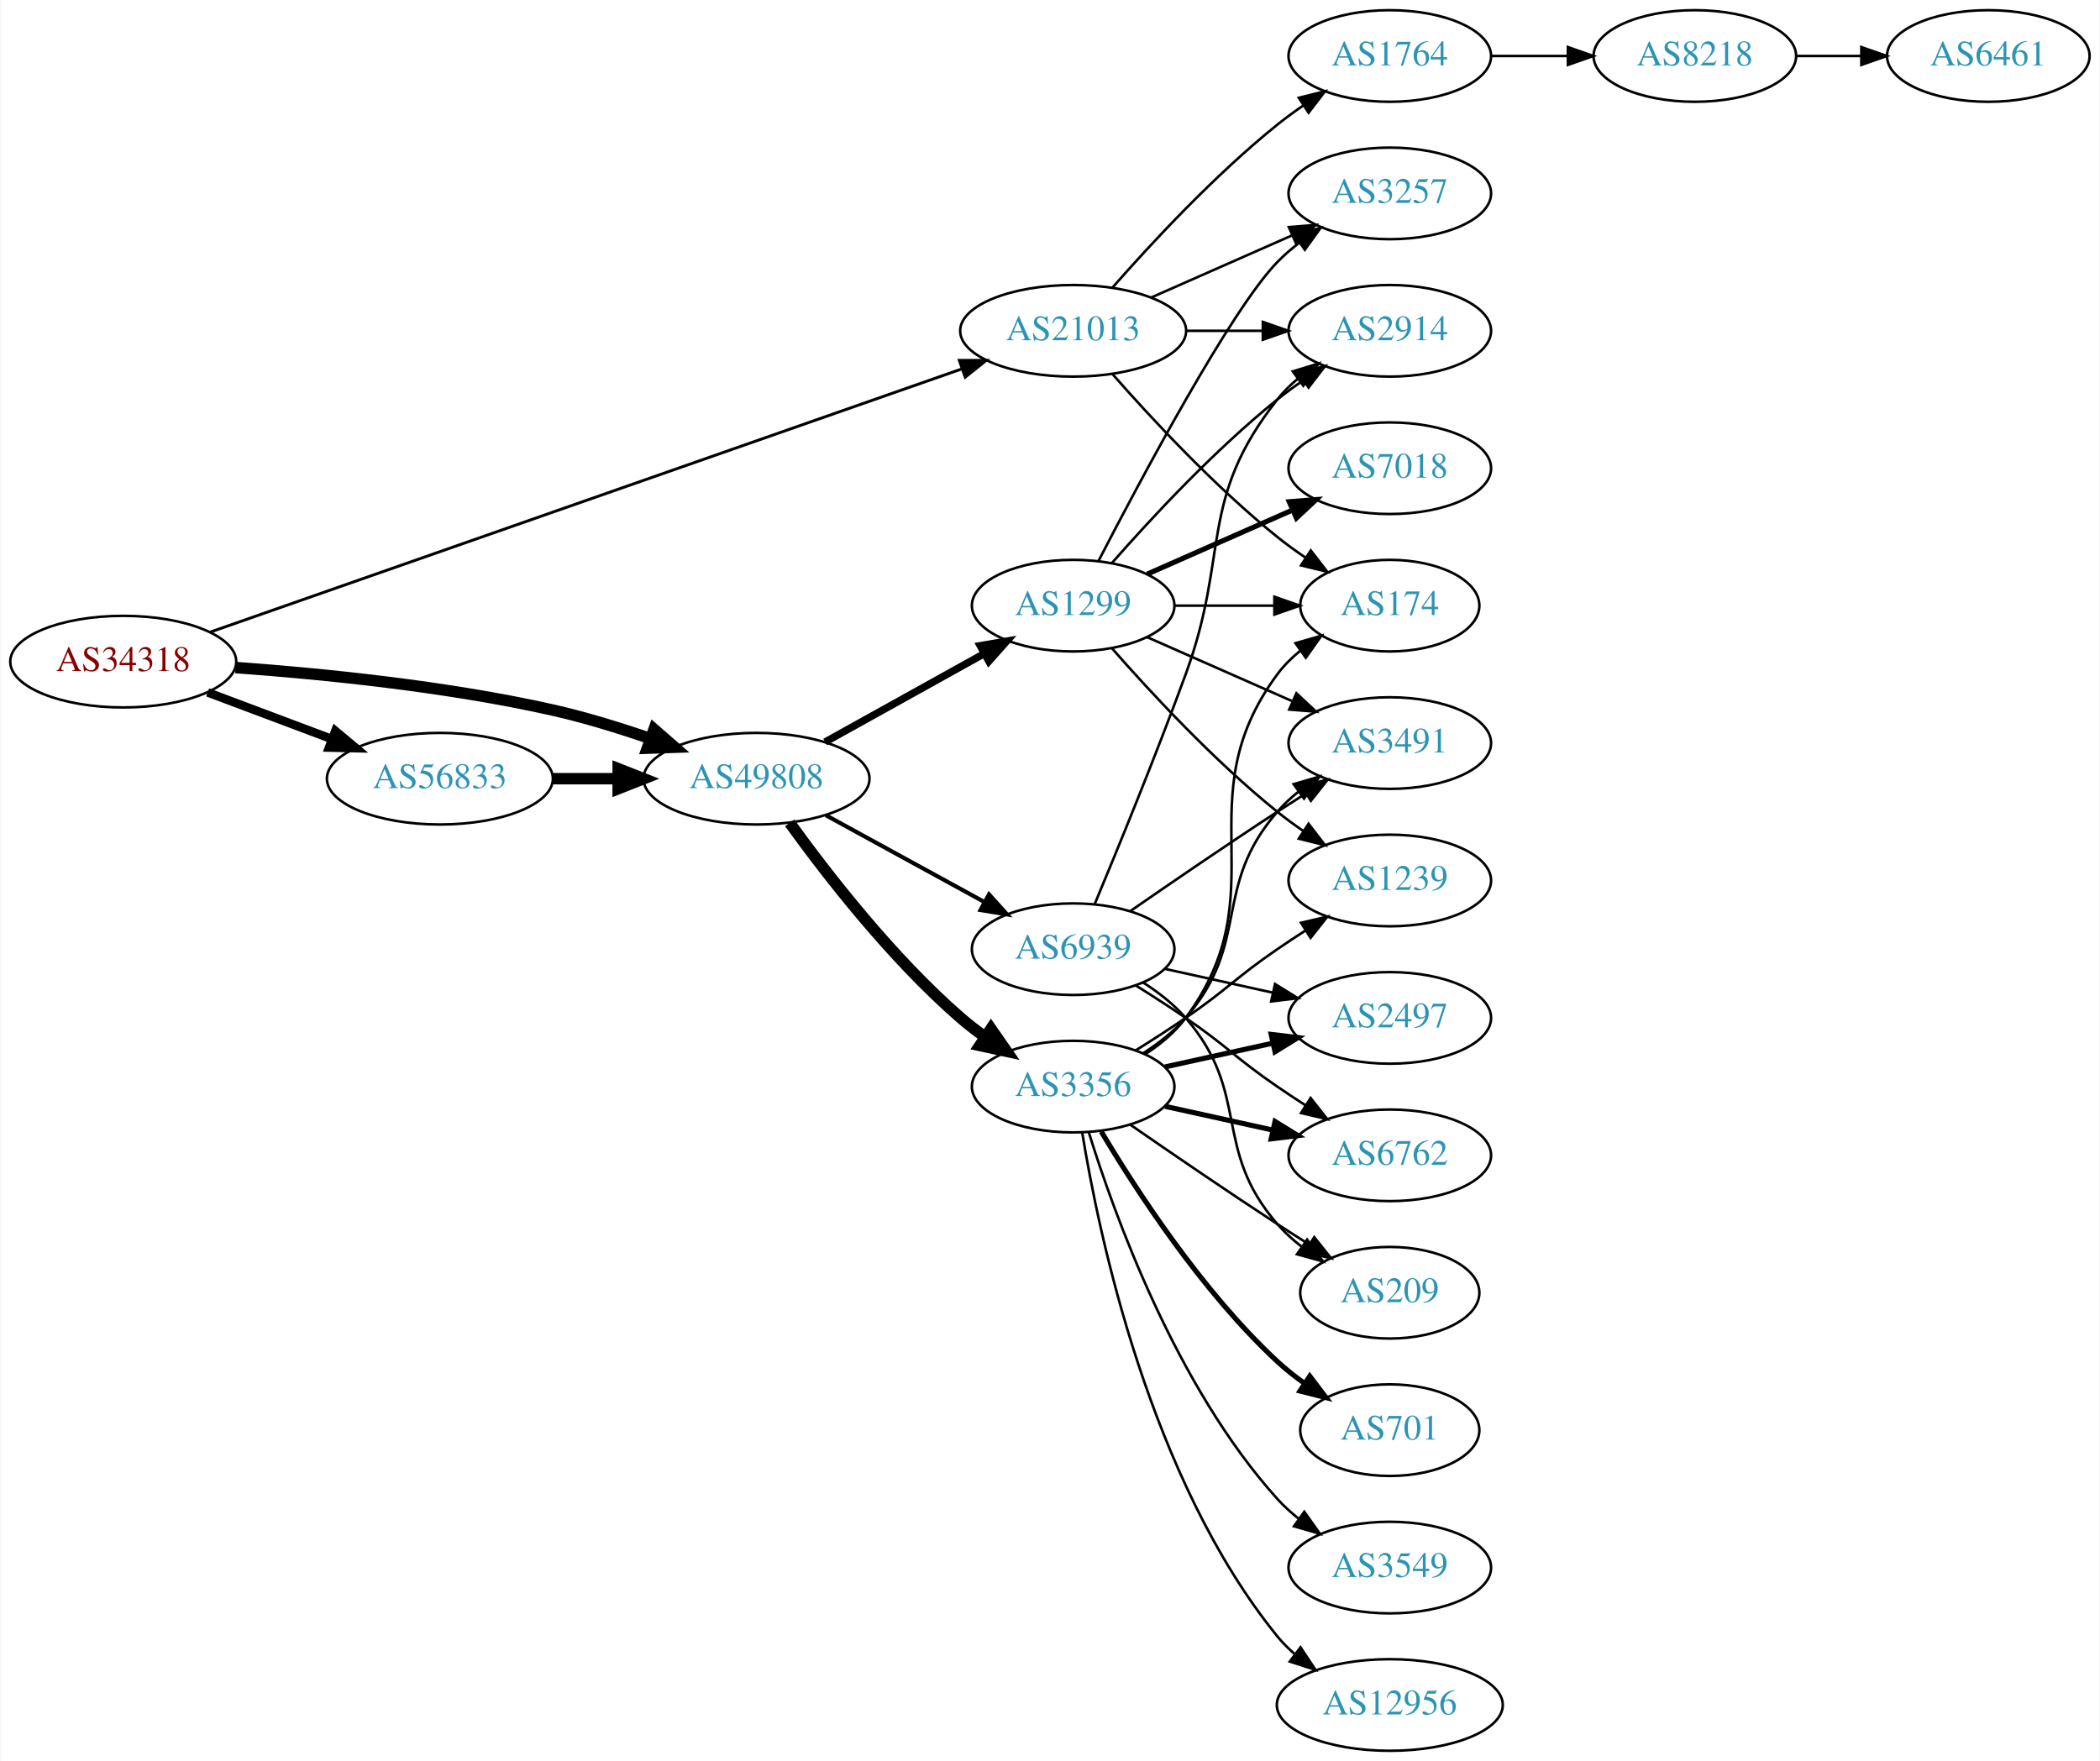
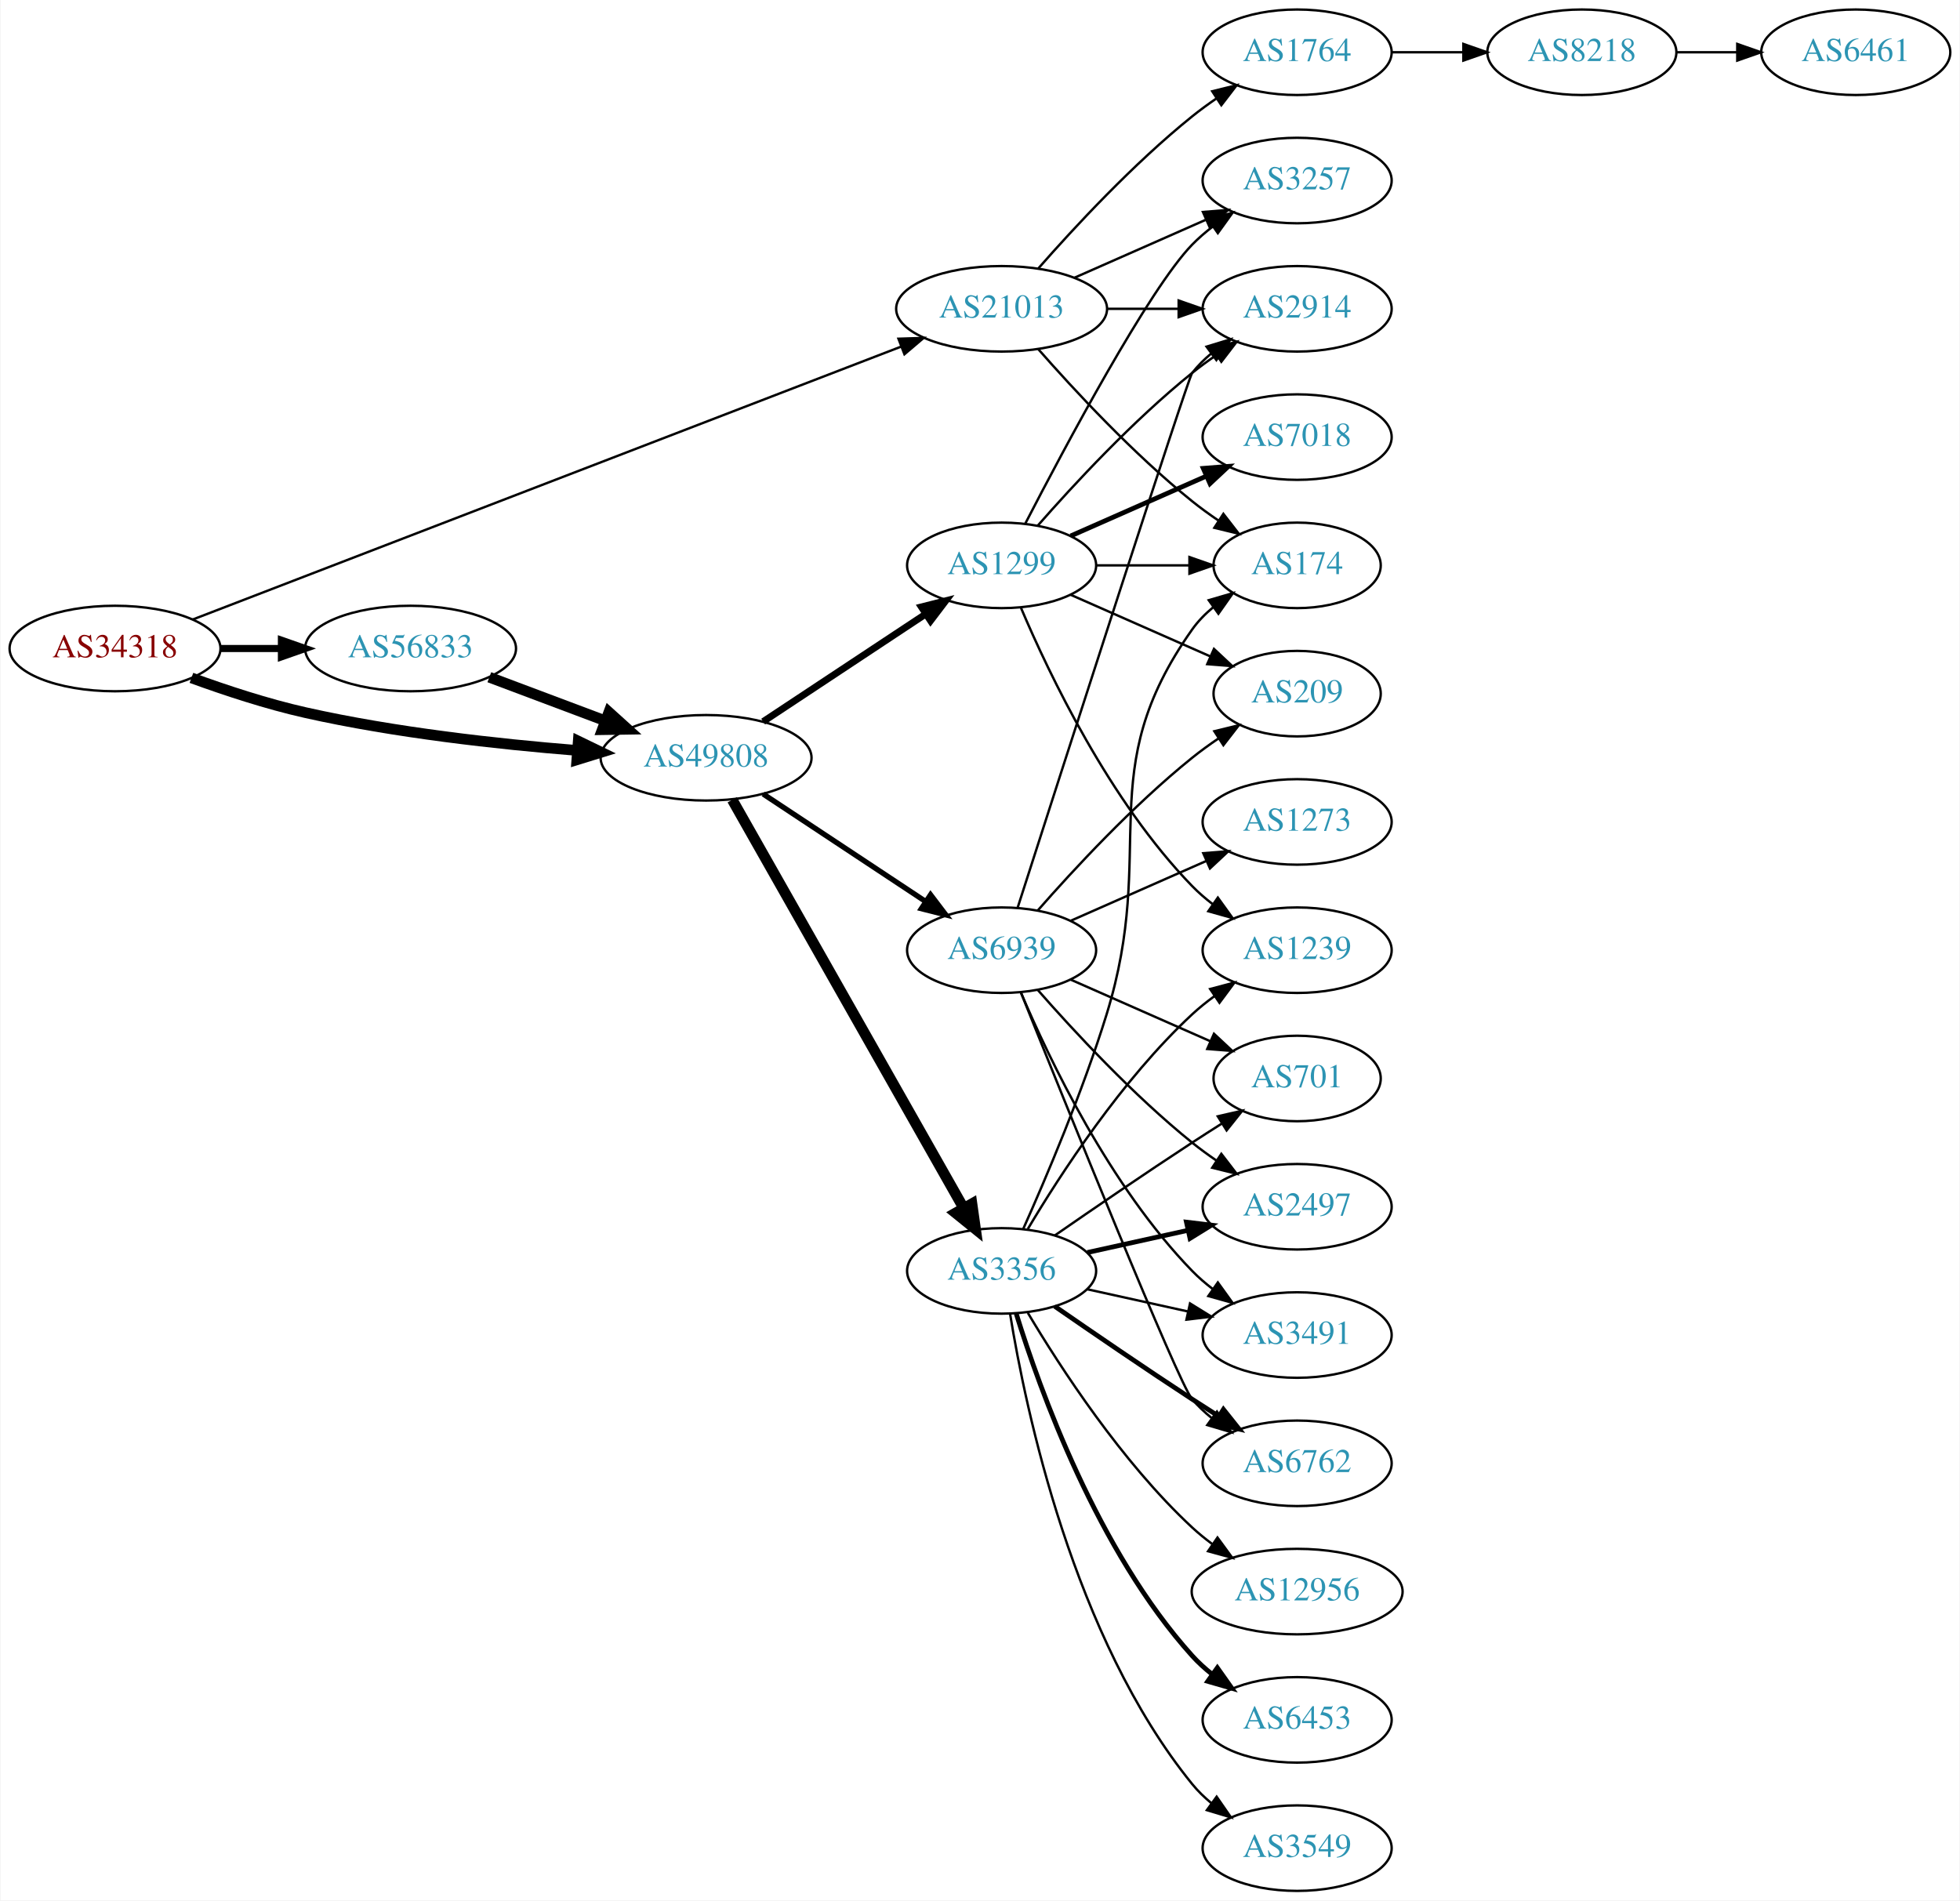
- <svg xmlns="http://www.w3.org/2000/svg" xmlns:xlink="http://www.w3.org/1999/xlink" width="825pt" height="692pt" viewBox="0.00 0.00 824.55 692.00">
-   <g id="graph0" class="graph" transform="scale(1 1) rotate(0) translate(4 688)">
-     <polygon fill="white" stroke="none" points="-4,4 -4,-688 820.547,-688 820.547,4 -4,4" />
+ <svg xmlns="http://www.w3.org/2000/svg" xmlns:xlink="http://www.w3.org/1999/xlink" width="825pt" height="800pt" viewBox="0.00 0.00 824.55 800.00">
+   <g id="graph0" class="graph" transform="scale(1 1) rotate(0) translate(4 796)">
+     <polygon fill="white" stroke="none" points="-4,4 -4,-796 820.547,-796 820.547,4 -4,4" />
    <g id="node1" class="node">
      <g id="a_node1">
        <a xlink:href="/asn/34318" xlink:title="AS34318 ~ Flashnet GmbH [AT]">
-           <ellipse fill="#ffffff" stroke="black" cx="44.196" cy="-428" rx="44.393" ry="18" />
-           <text text-anchor="middle" x="44.196" y="-424.3" font-family="Times,serif" font-size="14.00" fill="#880000">AS34318</text>
+           <ellipse fill="#ffffff" stroke="black" cx="44.196" cy="-523" rx="44.393" ry="18" />
+           <text text-anchor="middle" x="44.196" y="-519.3" font-family="Times,serif" font-size="14.00" fill="#880000">AS34318</text>
        </a>
      </g>
    </g>
    <g id="node2" class="node">
      <g id="a_node2">
        <a xlink:href="/asn/21013" xlink:title="AS21013 ~ Wels, AT [AT]">
-           <ellipse fill="#ffffff" stroke="black" cx="417.373" cy="-558" rx="44.393" ry="18" />
-           <text text-anchor="middle" x="417.373" y="-554.3" font-family="Times,serif" font-size="14.00" fill="#2c94b3">AS21013</text>
+           <ellipse fill="#ffffff" stroke="black" cx="417.373" cy="-666" rx="44.393" ry="18" />
+           <text text-anchor="middle" x="417.373" y="-662.3" font-family="Times,serif" font-size="14.00" fill="#2c94b3">AS21013</text>
        </a>
      </g>
    </g>
    <g id="edge1" class="edge">
-       <path fill="none" stroke="black" stroke-width="1.125" d="M78.135,-439.537C145.461,-463.117 298.78,-516.815 373.646,-543.036" />
-       <polygon fill="black" stroke="black" stroke-width="1.125" points="372.646,-546.394 383.241,-546.396 374.96,-539.787 372.646,-546.394" />
+       <path fill="none" stroke="black" d="M76.842,-535.192C143.871,-561.016 300.125,-621.214 374.97,-650.049" />
+       <polygon fill="black" stroke="black" points="373.953,-653.408 384.543,-653.737 376.47,-646.876 373.953,-653.408" />
    </g>
    <g id="node3" class="node">
      <g id="a_node3">
        <a xlink:href="/asn/56833" xlink:title="AS56833 ~ mieX.at [AT]">
-           <ellipse fill="#ffffff" stroke="black" cx="168.588" cy="-382" rx="44.393" ry="18" />
-           <text text-anchor="middle" x="168.588" y="-378.3" font-family="Times,serif" font-size="14.00" fill="#2c94b3">AS56833</text>
+           <ellipse fill="#ffffff" stroke="black" cx="168.588" cy="-523" rx="44.393" ry="18" />
+           <text text-anchor="middle" x="168.588" y="-519.3" font-family="Times,serif" font-size="14.00" fill="#2c94b3">AS56833</text>
        </a>
      </g>
    </g>
    <g id="edge2" class="edge">
-       <path fill="none" stroke="black" stroke-width="3.375" d="M77.353,-415.914C92.251,-410.315 110.138,-403.592 126.043,-397.614" />
-       <polygon fill="black" stroke="black" stroke-width="3.375" points="127.517,-400.8 135.646,-394.005 125.054,-394.247 127.517,-400.8" />
+       <path fill="none" stroke="black" stroke-width="3" d="M88.692,-523C96.898,-523 105.569,-523 114.041,-523" />
+       <polygon fill="black" stroke="black" stroke-width="3" points="114.233,-526.5 124.233,-523 114.233,-519.5 114.233,-526.5" />
    </g>
    <g id="node4" class="node">
      <g id="a_node4">
        <a xlink:href="/asn/49808" xlink:title="AS49808 ~ POWERSPEED-AS [AT]">
-           <ellipse fill="#ffffff" stroke="black" cx="292.98" cy="-382" rx="44.393" ry="18" />
-           <text text-anchor="middle" x="292.98" y="-378.3" font-family="Times,serif" font-size="14.00" fill="#2c94b3">AS49808</text>
+           <ellipse fill="#ffffff" stroke="black" cx="292.98" cy="-477" rx="44.393" ry="18" />
+           <text text-anchor="middle" x="292.98" y="-473.3" font-family="Times,serif" font-size="14.00" fill="#2c94b3">AS49808</text>
        </a>
      </g>
    </g>
    <g id="edge3" class="edge">
-       <path fill="none" stroke="black" stroke-width="4.5" d="M88.326,-425.675C122.427,-423.224 171.07,-418.36 212.784,-409 225.534,-406.139 239.102,-401.955 251.339,-397.731" />
-       <polygon fill="black" stroke="black" stroke-width="4.5" points="252.722,-401.418 260.826,-394.359 250.085,-393.998 252.722,-401.418" />
+       <path fill="none" stroke="black" stroke-width="4.5" d="M76.35,-510.641C90.762,-505.376 108.234,-499.626 124.392,-496 162.032,-487.554 205.315,-482.769 238.464,-480.114" />
+       <polygon fill="black" stroke="black" stroke-width="4.5" points="239.177,-484.009 248.85,-479.325 238.581,-476.156 239.177,-484.009" />
    </g>
    <g id="node5" class="node">
      <g id="a_node5">
-         <a xlink:href="/asn/2914" xlink:title="AS2914 ~ NTT America, Inc. [US]">
-           <ellipse fill="#ffffff" stroke="black" cx="541.765" cy="-558" rx="39.794" ry="18" />
-           <text text-anchor="middle" x="541.765" y="-554.3" font-family="Times,serif" font-size="14.00" fill="#2c94b3">AS2914</text>
+         <a xlink:href="/asn/174" xlink:title="AS174 ~ Cogent Communications [US]">
+           <ellipse fill="#ffffff" stroke="black" cx="541.765" cy="-558" rx="35.194" ry="18" />
+           <text text-anchor="middle" x="541.765" y="-554.3" font-family="Times,serif" font-size="14.00" fill="#2c94b3">AS174</text>
        </a>
      </g>
    </g>
    <g id="edge4" class="edge">
-       <path fill="none" stroke="black" d="M461.868,-558C471.557,-558 481.894,-558 491.787,-558" />
-       <polygon fill="black" stroke="black" points="491.889,-561.5 501.889,-558 491.889,-554.5 491.889,-561.5" />
+       <path fill="none" stroke="black" d="M432.805,-649.017C447.937,-631.771 472.901,-604.852 497.569,-585 501.074,-582.179 504.892,-579.413 508.76,-576.792" />
+       <polygon fill="black" stroke="black" points="510.717,-579.694 517.205,-571.318 506.91,-573.82 510.717,-579.694" />
    </g>
    <g id="node6" class="node">
      <g id="a_node6">
-         <a xlink:href="/asn/1764" xlink:title="AS1764 ~ NEXTLAYER-AS [AT]">
-           <ellipse fill="#ffffff" stroke="black" cx="541.765" cy="-666" rx="39.794" ry="18" />
-           <text text-anchor="middle" x="541.765" y="-662.3" font-family="Times,serif" font-size="14.00" fill="#2c94b3">AS1764</text>
+         <a xlink:href="/asn/3257" xlink:title="AS3257 ~ GTT [DE]">
+           <ellipse fill="#ffffff" stroke="black" cx="541.765" cy="-720" rx="39.794" ry="18" />
+           <text text-anchor="middle" x="541.765" y="-716.3" font-family="Times,serif" font-size="14.00" fill="#2c94b3">AS3257</text>
        </a>
      </g>
    </g>
    <g id="edge5" class="edge">
-       <path fill="none" stroke="black" d="M432.805,-574.983C447.937,-592.229 472.901,-619.148 497.569,-639 500.824,-641.62 504.349,-644.192 507.934,-646.646" />
-       <polygon fill="black" stroke="black" points="506.021,-649.577 516.306,-652.121 509.852,-643.719 506.021,-649.577" />
+       <path fill="none" stroke="black" d="M448,-679.072C464.595,-686.393 485.454,-695.597 503.188,-703.421" />
+       <polygon fill="black" stroke="black" points="502.109,-706.77 512.671,-707.605 504.935,-700.366 502.109,-706.77" />
    </g>
    <g id="node7" class="node">
      <g id="a_node7">
-         <a xlink:href="/asn/174" xlink:title="AS174 ~ Cogent Communications [US]">
-           <ellipse fill="#ffffff" stroke="black" cx="541.765" cy="-450" rx="35.194" ry="18" />
-           <text text-anchor="middle" x="541.765" y="-446.3" font-family="Times,serif" font-size="14.00" fill="#2c94b3">AS174</text>
+         <a xlink:href="/asn/1764" xlink:title="AS1764 ~ NEXTLAYER-AS [AT]">
+           <ellipse fill="#ffffff" stroke="black" cx="541.765" cy="-774" rx="39.794" ry="18" />
+           <text text-anchor="middle" x="541.765" y="-770.3" font-family="Times,serif" font-size="14.00" fill="#2c94b3">AS1764</text>
        </a>
      </g>
    </g>
    <g id="edge6" class="edge">
-       <path fill="none" stroke="black" d="M432.805,-541.017C447.937,-523.771 472.901,-496.852 497.569,-477 501.074,-474.179 504.892,-471.413 508.76,-468.792" />
-       <polygon fill="black" stroke="black" points="510.717,-471.694 517.205,-463.318 506.91,-465.82 510.717,-471.694" />
+       <path fill="none" stroke="black" d="M432.805,-682.983C447.937,-700.229 472.901,-727.148 497.569,-747 500.824,-749.62 504.349,-752.192 507.934,-754.646" />
+       <polygon fill="black" stroke="black" points="506.021,-757.577 516.306,-760.121 509.852,-751.719 506.021,-757.577" />
    </g>
    <g id="node8" class="node">
      <g id="a_node8">
-         <a xlink:href="/asn/3257" xlink:title="AS3257 ~ GTT [DE]">
-           <ellipse fill="#ffffff" stroke="black" cx="541.765" cy="-612" rx="39.794" ry="18" />
-           <text text-anchor="middle" x="541.765" y="-608.3" font-family="Times,serif" font-size="14.00" fill="#2c94b3">AS3257</text>
+         <a xlink:href="/asn/2914" xlink:title="AS2914 ~ NTT America, Inc. [US]">
+           <ellipse fill="#ffffff" stroke="black" cx="541.765" cy="-666" rx="39.794" ry="18" />
+           <text text-anchor="middle" x="541.765" y="-662.3" font-family="Times,serif" font-size="14.00" fill="#2c94b3">AS2914</text>
        </a>
      </g>
    </g>
    <g id="edge7" class="edge">
-       <path fill="none" stroke="black" d="M448,-571.072C464.595,-578.393 485.454,-587.597 503.188,-595.421" />
-       <polygon fill="black" stroke="black" points="502.109,-598.77 512.671,-599.605 504.935,-592.366 502.109,-598.77" />
+       <path fill="none" stroke="black" d="M461.868,-666C471.557,-666 481.894,-666 491.787,-666" />
+       <polygon fill="black" stroke="black" points="491.889,-669.5 501.889,-666 491.889,-662.5 491.889,-669.5" />
    </g>
    <g id="edge10" class="edge">
-       <path fill="none" stroke="black" stroke-width="4.5" d="M213.084,-382C221.29,-382 229.961,-382 238.434,-382" />
-       <polygon fill="black" stroke="black" stroke-width="4.5" points="238.625,-385.938 248.625,-382 238.625,-378.063 238.625,-385.938" />
+       <path fill="none" stroke="black" stroke-width="4.5" d="M201.745,-510.914C216.643,-505.315 234.53,-498.592 250.435,-492.614" />
+       <polygon fill="black" stroke="black" stroke-width="4.5" points="252.063,-496.209 260.038,-489.005 249.292,-488.838 252.063,-496.209" />
    </g>
    <g id="node11" class="node">
      <g id="a_node11">
+         <a xlink:href="/asn/1299" xlink:title="AS1299 ~ Telia Carrier [EU]">
+           <ellipse fill="#ffffff" stroke="black" cx="417.373" cy="-558" rx="39.794" ry="18" />
+           <text text-anchor="middle" x="417.373" y="-554.3" font-family="Times,serif" font-size="14.00" fill="#2c94b3">AS1299</text>
+         </a>
+       </g>
+     </g>
+     <g id="edge11" class="edge">
+       <path fill="none" stroke="black" stroke-width="2.893" d="M317.001,-492.235C336.355,-505.044 364.191,-523.466 385.48,-537.555" />
+       <polygon fill="black" stroke="black" stroke-width="2.893" points="383.597,-540.506 393.868,-543.107 387.461,-534.669 383.597,-540.506" />
+     </g>
+     <g id="node12" class="node">
+       <g id="a_node12">
        <a xlink:href="/asn/3356" xlink:title="AS3356 ~ Level 3 Parent, LLC [US]">
          <ellipse fill="#ffffff" stroke="black" cx="417.373" cy="-261" rx="39.794" ry="18" />
          <text text-anchor="middle" x="417.373" y="-257.3" font-family="Times,serif" font-size="14.00" fill="#2c94b3">AS3356</text>
        </a>
      </g>
    </g>
-     <g id="edge11" class="edge">
-       <path fill="none" stroke="black" stroke-width="4.5" d="M306.022,-364.643C320.453,-344.635 346.098,-311.495 373.176,-288 376.172,-285.401 379.444,-282.884 382.802,-280.5" />
-       <polygon fill="black" stroke="black" stroke-width="4.5" points="385.094,-283.705 391.224,-274.877 380.721,-277.155 385.094,-283.705" />
-     </g>
-     <g id="node12" class="node">
-       <g id="a_node12">
-         <a xlink:href="/asn/1299" xlink:title="AS1299 ~ Telia Carrier [EU]">
-           <ellipse fill="#ffffff" stroke="black" cx="417.373" cy="-450" rx="39.794" ry="18" />
-           <text text-anchor="middle" x="417.373" y="-446.3" font-family="Times,serif" font-size="14.00" fill="#2c94b3">AS1299</text>
-         </a>
-       </g>
-     </g>
    <g id="edge12" class="edge">
-       <path fill="none" stroke="black" stroke-width="2.893" d="M319.937,-396.421C338.11,-406.518 362.572,-420.109 382.312,-431.076" />
-       <polygon fill="black" stroke="black" stroke-width="2.893" points="380.85,-434.268 391.291,-436.065 384.249,-428.149 380.85,-434.268" />
+       <path fill="none" stroke="black" stroke-width="4.5" d="M303.996,-459.324C325.476,-421.416 376.07,-332.127 401.39,-287.441" />
+       <polygon fill="black" stroke="black" stroke-width="4.5" points="404.886,-289.259 406.39,-278.617 398.034,-285.377 404.886,-289.259" />
    </g>
    <g id="node13" class="node">
      <g id="a_node13">
        <a xlink:href="/asn/6939" xlink:title="AS6939 ~ Hurricane Electric LLC [US]">
-           <ellipse fill="#ffffff" stroke="black" cx="417.373" cy="-315" rx="39.794" ry="18" />
-           <text text-anchor="middle" x="417.373" y="-311.3" font-family="Times,serif" font-size="14.00" fill="#2c94b3">AS6939</text>
+           <ellipse fill="#ffffff" stroke="black" cx="417.373" cy="-396" rx="39.794" ry="18" />
+           <text text-anchor="middle" x="417.373" y="-392.3" font-family="Times,serif" font-size="14.00" fill="#2c94b3">AS6939</text>
        </a>
      </g>
    </g>
    <g id="edge13" class="edge">
-       <path fill="none" stroke="black" stroke-width="1.607" d="M320.237,-367.627C338.428,-357.669 362.813,-344.32 382.472,-333.558" />
-       <polygon fill="black" stroke="black" stroke-width="1.607" points="384.322,-336.535 391.413,-328.663 380.961,-330.395 384.322,-336.535" />
+       <path fill="none" stroke="black" stroke-width="2.25" d="M317.001,-461.765C336.355,-448.956 364.191,-430.534 385.48,-416.445" />
+       <polygon fill="black" stroke="black" stroke-width="2.25" points="387.461,-419.331 393.868,-410.893 383.597,-413.494 387.461,-419.331" />
    </g>
    <g id="node9" class="node">
      <g id="a_node9">
        <a xlink:href="/asn/8218" xlink:title="AS8218 ~ legacy Neotelecoms [FR]">
-           <ellipse fill="#ffffff" stroke="black" cx="661.607" cy="-666" rx="39.794" ry="18" />
-           <text text-anchor="middle" x="661.607" y="-662.3" font-family="Times,serif" font-size="14.00" fill="#2c94b3">AS8218</text>
+           <ellipse fill="#ffffff" stroke="black" cx="661.607" cy="-774" rx="39.794" ry="18" />
+           <text text-anchor="middle" x="661.607" y="-770.3" font-family="Times,serif" font-size="14.00" fill="#2c94b3">AS8218</text>
        </a>
      </g>
    </g>
    <g id="edge8" class="edge">
-       <path fill="none" stroke="black" d="M581.677,-666C591.231,-666 601.58,-666 611.543,-666" />
-       <polygon fill="black" stroke="black" points="611.736,-669.5 621.735,-666 611.735,-662.5 611.736,-669.5" />
+       <path fill="none" stroke="black" d="M581.677,-774C591.231,-774 601.58,-774 611.543,-774" />
+       <polygon fill="black" stroke="black" points="611.736,-777.5 621.735,-774 611.735,-770.5 611.736,-777.5" />
    </g>
    <g id="node10" class="node">
      <g id="a_node10">
        <a xlink:href="/asn/6461" xlink:title="AS6461 ~ Zayo Bandwidth [US]">
-           <ellipse fill="#ffffff" stroke="black" cx="776.9" cy="-666" rx="39.794" ry="18" />
-           <text text-anchor="middle" x="776.9" y="-662.3" font-family="Times,serif" font-size="14.00" fill="#2c94b3">AS6461</text>
+           <ellipse fill="#ffffff" stroke="black" cx="776.9" cy="-774" rx="39.794" ry="18" />
+           <text text-anchor="middle" x="776.9" y="-770.3" font-family="Times,serif" font-size="14.00" fill="#2c94b3">AS6461</text>
        </a>
      </g>
    </g>
    <g id="edge9" class="edge">
-       <path fill="none" stroke="black" d="M701.279,-666C709.482,-666 718.246,-666 726.779,-666" />
-       <polygon fill="black" stroke="black" points="727.018,-669.5 737.018,-666 727.018,-662.5 727.018,-669.5" />
+       <path fill="none" stroke="black" d="M701.279,-774C709.482,-774 718.246,-774 726.779,-774" />
+       <polygon fill="black" stroke="black" points="727.018,-777.5 737.018,-774 727.018,-770.5 727.018,-777.5" />
    </g>
    <g id="edge28" class="edge">
-       <path fill="none" stroke="black" d="M445.588,-273.669C451.569,-277.539 457.364,-282.31 461.569,-288 498.472,-337.941 460.665,-373.059 497.569,-423 500.111,-426.441 503.235,-429.545 506.63,-432.318" />
-       <polygon fill="black" stroke="black" points="504.717,-435.252 514.897,-438.186 508.769,-429.544 504.717,-435.252" />
+       <path fill="none" stroke="black" d="M457.098,-558C469.587,-558 483.526,-558 496.39,-558" />
+       <polygon fill="black" stroke="black" points="496.428,-561.5 506.427,-558 496.427,-554.5 496.428,-561.5" />
+     </g>
+     <g id="edge27" class="edge">
+       <path fill="none" stroke="black" d="M427.337,-575.587C443.929,-607.711 479.384,-674.297 497.569,-693 500.189,-695.695 503.129,-698.239 506.212,-700.608" />
+       <polygon fill="black" stroke="black" points="504.379,-703.597 514.581,-706.455 508.388,-697.859 504.379,-703.597" />
+     </g>
+     <g id="edge25" class="edge">
+       <path fill="none" stroke="black" d="M432.525,-574.663C447.626,-591.894 472.747,-619.024 497.569,-639 500.824,-641.62 504.349,-644.192 507.934,-646.646" />
+       <polygon fill="black" stroke="black" points="506.021,-649.577 516.306,-652.121 509.852,-643.719 506.021,-649.577" />
+     </g>
+     <g id="node15" class="node">
+       <g id="a_node15">
+         <a xlink:href="/asn/1239" xlink:title="AS1239 ~ Sprint [US]">
+           <ellipse fill="#ffffff" stroke="black" cx="541.765" cy="-396" rx="39.794" ry="18" />
+           <text text-anchor="middle" x="541.765" y="-392.3" font-family="Times,serif" font-size="14.00" fill="#2c94b3">AS1239</text>
+         </a>
+       </g>
+     </g>
+     <g id="edge24" class="edge">
+       <path fill="none" stroke="black" d="M425.563,-540.025C437.33,-512.318 462.904,-458.652 497.569,-423 500.189,-420.305 503.129,-417.761 506.212,-415.392" />
+       <polygon fill="black" stroke="black" points="508.388,-418.141 514.581,-409.545 504.379,-412.403 508.388,-418.141" />
+     </g>
+     <g id="node22" class="node">
+       <g id="a_node22">
+         <a xlink:href="/asn/7018" xlink:title="AS7018 ~ AT&amp;T Services, Inc. [US]">
+           <ellipse fill="#ffffff" stroke="black" cx="541.765" cy="-612" rx="39.794" ry="18" />
+           <text text-anchor="middle" x="541.765" y="-608.3" font-family="Times,serif" font-size="14.00" fill="#2c94b3">AS7018</text>
+         </a>
+       </g>
+     </g>
+     <g id="edge23" class="edge">
+       <path fill="none" stroke="black" stroke-width="2" d="M446.452,-570.389C463.4,-577.866 485.197,-587.483 503.566,-595.588" />
+       <polygon fill="black" stroke="black" stroke-width="2" points="502.254,-598.834 512.816,-599.669 505.08,-592.43 502.254,-598.834" />
+     </g>
+     <g id="node23" class="node">
+       <g id="a_node23">
+         <a xlink:href="/asn/209" xlink:title="AS209 ~ CenturyLink Communications, LLC [US]">
+           <ellipse fill="#ffffff" stroke="black" cx="541.765" cy="-504" rx="35.194" ry="18" />
+           <text text-anchor="middle" x="541.765" y="-500.3" font-family="Times,serif" font-size="14.00" fill="#2c94b3">AS209</text>
+         </a>
+       </g>
+     </g>
+     <g id="edge26" class="edge">
+       <path fill="none" stroke="black" d="M446.452,-545.611C463.88,-537.922 486.438,-527.969 505.121,-519.726" />
+       <polygon fill="black" stroke="black" points="506.755,-522.831 514.491,-515.592 503.929,-516.427 506.755,-522.831" />
+     </g>
+     <g id="edge22" class="edge">
+       <path fill="none" stroke="black" d="M426.459,-278.644C435.898,-299.77 451.497,-336.392 461.569,-369 483.335,-439.471 454.989,-470.775 497.569,-531 500.038,-534.493 503.117,-537.63 506.487,-540.421" />
+       <polygon fill="black" stroke="black" points="504.555,-543.343 514.727,-546.31 508.625,-537.648 504.555,-543.343" />
    </g>
    <g id="node14" class="node">
      <g id="a_node14">
-         <a xlink:href="/asn/3491" xlink:title="AS3491 ~ PCCW Global, Inc. [US]">
-           <ellipse fill="#ffffff" stroke="black" cx="541.765" cy="-396" rx="39.794" ry="18" />
-           <text text-anchor="middle" x="541.765" y="-392.3" font-family="Times,serif" font-size="14.00" fill="#2c94b3">AS3491</text>
-         </a>
-       </g>
-     </g>
-     <g id="edge22" class="edge">
-       <path fill="none" stroke="black" d="M444.971,-274.164C450.971,-278.019 456.929,-282.659 461.569,-288 487.403,-317.742 471.735,-339.258 497.569,-369 500.033,-371.838 502.87,-374.477 505.888,-376.906" />
-       <polygon fill="black" stroke="black" points="503.998,-379.858 514.166,-382.836 508.075,-374.167 503.998,-379.858" />
+         <a xlink:href="/asn/12956" xlink:title="AS12956 ~ TELXIUS [ES]">
+           <ellipse fill="#ffffff" stroke="black" cx="541.765" cy="-126" rx="44.393" ry="18" />
+           <text text-anchor="middle" x="541.765" y="-122.3" font-family="Times,serif" font-size="14.00" fill="#2c94b3">AS12956</text>
+         </a>
+       </g>
+     </g>
+     <g id="edge14" class="edge">
+       <path fill="none" stroke="black" d="M428.418,-243.329C441.989,-220.528 467.922,-180.528 497.569,-153 500.175,-150.58 503.029,-148.254 505.988,-146.052" />
+       <polygon fill="black" stroke="black" points="508.235,-148.754 514.487,-140.2 504.265,-142.988 508.235,-148.754" />
+     </g>
+     <g id="edge15" class="edge">
+       <path fill="none" stroke="black" d="M428.418,-278.671C441.989,-301.472 467.922,-341.472 497.569,-369 500.475,-371.699 503.688,-374.28 507.012,-376.703" />
+       <polygon fill="black" stroke="black" points="505.147,-379.667 515.39,-382.375 509.072,-373.87 505.147,-379.667" />
    </g>
    <g id="node16" class="node">
      <g id="a_node16">
-         <a xlink:href="/asn/1239" xlink:title="AS1239 ~ Sprint [US]">
-           <ellipse fill="#ffffff" stroke="black" cx="541.765" cy="-342" rx="39.794" ry="18" />
-           <text text-anchor="middle" x="541.765" y="-338.3" font-family="Times,serif" font-size="14.00" fill="#2c94b3">AS1239</text>
-         </a>
-       </g>
-     </g>
-     <g id="edge24" class="edge">
-       <path fill="none" stroke="black" d="M441.921,-275.216C448.363,-279.24 455.296,-283.699 461.569,-288 478.063,-299.311 481.074,-303.689 497.569,-315 501.097,-317.419 504.834,-319.889 508.576,-322.302" />
-       <polygon fill="black" stroke="black" points="506.897,-325.382 517.216,-327.784 510.647,-319.472 506.897,-325.382" />
+         <a xlink:href="/asn/6453" xlink:title="AS6453 ~ TATA COMMUNICATIONS (AMERICA) INC [US]">
+           <ellipse fill="#ffffff" stroke="black" cx="541.765" cy="-72" rx="39.794" ry="18" />
+           <text text-anchor="middle" x="541.765" y="-68.3" font-family="Times,serif" font-size="14.00" fill="#2c94b3">AS6453</text>
+         </a>
+       </g>
+     </g>
+     <g id="edge16" class="edge">
+       <path fill="none" stroke="black" stroke-width="2" d="M423.51,-243.06C433.413,-211.021 457.751,-143.188 497.569,-99 500.085,-96.208 502.956,-93.599 505.995,-91.188" />
+       <polygon fill="black" stroke="black" stroke-width="2" points="508.179,-93.93 514.303,-85.285 504.124,-88.224 508.179,-93.93" />
    </g>
    <g id="node17" class="node">
      <g id="a_node17">
-         <a xlink:href="/asn/3549" xlink:title="AS3549 ~ Level 3 Parent, LLC [US]">
-           <ellipse fill="#ffffff" stroke="black" cx="541.765" cy="-72" rx="39.794" ry="18" />
-           <text text-anchor="middle" x="541.765" y="-68.3" font-family="Times,serif" font-size="14.00" fill="#2c94b3">AS3549</text>
-         </a>
-       </g>
-     </g>
-     <g id="edge20" class="edge">
-       <path fill="none" stroke="black" d="M423.51,-243.06C433.413,-211.021 457.751,-143.188 497.569,-99 500.085,-96.208 502.956,-93.599 505.995,-91.188" />
-       <polygon fill="black" stroke="black" points="508.179,-93.93 514.303,-85.285 504.124,-88.224 508.179,-93.93" />
+         <a xlink:href="/asn/6762" xlink:title="AS6762 ~ TELECOM ITALIA SPARKLE S.p.A. [IT]">
+           <ellipse fill="#ffffff" stroke="black" cx="541.765" cy="-180" rx="39.794" ry="18" />
+           <text text-anchor="middle" x="541.765" y="-176.3" font-family="Times,serif" font-size="14.00" fill="#2c94b3">AS6762</text>
+         </a>
+       </g>
+     </g>
+     <g id="edge17" class="edge">
+       <path fill="none" stroke="black" stroke-width="2" d="M439.73,-246.099C455.581,-235.123 477.784,-219.921 497.569,-207 501.151,-204.661 504.921,-202.241 508.681,-199.856" />
+       <polygon fill="black" stroke="black" stroke-width="2" points="510.744,-202.693 517.342,-194.404 507.015,-196.769 510.744,-202.693" />
    </g>
    <g id="node18" class="node">
      <g id="a_node18">
-         <a xlink:href="/asn/12956" xlink:title="AS12956 ~ TELXIUS [ES]">
-           <ellipse fill="#ffffff" stroke="black" cx="541.765" cy="-18" rx="44.393" ry="18" />
-           <text text-anchor="middle" x="541.765" y="-14.3" font-family="Times,serif" font-size="14.00" fill="#2c94b3">AS12956</text>
-         </a>
-       </g>
-     </g>
-     <g id="edge21" class="edge">
-       <path fill="none" stroke="black" d="M420.953,-242.822C427.408,-203.003 447.48,-106.714 497.569,-45 499.631,-42.459 501.999,-40.089 504.542,-37.893" />
-       <polygon fill="black" stroke="black" points="506.695,-40.653 512.563,-31.831 502.475,-35.068 506.695,-40.653" />
+         <a xlink:href="/asn/701" xlink:title="AS701 ~ UUNET [US]">
+           <ellipse fill="#ffffff" stroke="black" cx="541.765" cy="-342" rx="35.194" ry="18" />
+           <text text-anchor="middle" x="541.765" y="-338.3" font-family="Times,serif" font-size="14.00" fill="#2c94b3">AS701</text>
+         </a>
+       </g>
+     </g>
+     <g id="edge18" class="edge">
+       <path fill="none" stroke="black" d="M439.73,-275.901C455.581,-286.877 477.784,-302.079 497.569,-315 501.613,-317.642 505.899,-320.385 510.138,-323.067" />
+       <polygon fill="black" stroke="black" points="508.352,-326.079 518.682,-328.432 512.075,-320.15 508.352,-326.079" />
    </g>
    <g id="node19" class="node">
      <g id="a_node19">
        <a xlink:href="/asn/2497" xlink:title="AS2497 ~ Internet Initiative Japan Inc. [JP]">
          <ellipse fill="#ffffff" stroke="black" cx="541.765" cy="-288" rx="39.794" ry="18" />
          <text text-anchor="middle" x="541.765" y="-284.3" font-family="Times,serif" font-size="14.00" fill="#2c94b3">AS2497</text>
        </a>
      </g>
    </g>
-     <g id="edge23" class="edge">
+     <g id="edge19" class="edge">
      <path fill="none" stroke="black" stroke-width="2" d="M453.445,-268.737C466.632,-271.646 481.812,-274.995 495.778,-278.076" />
      <polygon fill="black" stroke="black" stroke-width="2" points="495.168,-281.525 505.687,-280.262 496.676,-274.69 495.168,-281.525" />
    </g>
    <g id="node20" class="node">
      <g id="a_node20">
-         <a xlink:href="/asn/701" xlink:title="AS701 ~ UUNET [US]">
-           <ellipse fill="#ffffff" stroke="black" cx="541.765" cy="-126" rx="35.194" ry="18" />
-           <text text-anchor="middle" x="541.765" y="-122.3" font-family="Times,serif" font-size="14.00" fill="#2c94b3">AS701</text>
-         </a>
-       </g>
-     </g>
-     <g id="edge25" class="edge">
-       <path fill="none" stroke="black" stroke-width="2" d="M428.418,-243.329C441.989,-220.528 467.922,-180.528 497.569,-153 500.866,-149.939 504.558,-147.028 508.359,-144.328" />
-       <polygon fill="black" stroke="black" stroke-width="2" points="510.334,-147.219 516.741,-138.78 506.47,-141.381 510.334,-147.219" />
+         <a xlink:href="/asn/3549" xlink:title="AS3549 ~ Level 3 Parent, LLC [US]">
+           <ellipse fill="#ffffff" stroke="black" cx="541.765" cy="-18" rx="39.794" ry="18" />
+           <text text-anchor="middle" x="541.765" y="-14.3" font-family="Times,serif" font-size="14.00" fill="#2c94b3">AS3549</text>
+         </a>
+       </g>
+     </g>
+     <g id="edge20" class="edge">
+       <path fill="none" stroke="black" d="M420.953,-242.822C427.408,-203.003 447.48,-106.714 497.569,-45 499.937,-42.082 502.71,-39.388 505.687,-36.925" />
+       <polygon fill="black" stroke="black" points="507.879,-39.659 513.909,-30.948 503.763,-33.997 507.879,-39.659" />
    </g>
    <g id="node21" class="node">
      <g id="a_node21">
-         <a xlink:href="/asn/6762" xlink:title="AS6762 ~ TELECOM ITALIA SPARKLE S.p.A. [IT]">
+         <a xlink:href="/asn/3491" xlink:title="AS3491 ~ PCCW Global, Inc. [US]">
          <ellipse fill="#ffffff" stroke="black" cx="541.765" cy="-234" rx="39.794" ry="18" />
-           <text text-anchor="middle" x="541.765" y="-230.3" font-family="Times,serif" font-size="14.00" fill="#2c94b3">AS6762</text>
-         </a>
-       </g>
-     </g>
-     <g id="edge26" class="edge">
-       <path fill="none" stroke="black" stroke-width="2" d="M453.445,-253.263C466.632,-250.354 481.812,-247.005 495.778,-243.924" />
-       <polygon fill="black" stroke="black" stroke-width="2" points="496.676,-247.31 505.687,-241.738 495.168,-240.475 496.676,-247.31" />
-     </g>
-     <g id="node22" class="node">
-       <g id="a_node22">
-         <a xlink:href="/asn/209" xlink:title="AS209 ~ CenturyLink Communications, LLC [US]">
-           <ellipse fill="#ffffff" stroke="black" cx="541.765" cy="-180" rx="35.194" ry="18" />
-           <text text-anchor="middle" x="541.765" y="-176.3" font-family="Times,serif" font-size="14.00" fill="#2c94b3">AS209</text>
-         </a>
-       </g>
-     </g>
-     <g id="edge27" class="edge">
-       <path fill="none" stroke="black" d="M439.73,-246.099C455.581,-235.123 477.784,-219.921 497.569,-207 501.613,-204.358 505.899,-201.615 510.138,-198.933" />
-       <polygon fill="black" stroke="black" points="512.075,-201.85 518.682,-193.568 508.352,-195.921 512.075,-201.85" />
-     </g>
-     <g id="edge18" class="edge">
-       <path fill="none" stroke="black" d="M432.525,-466.663C447.626,-483.894 472.747,-511.024 497.569,-531 500.824,-533.62 504.349,-536.192 507.934,-538.646" />
-       <polygon fill="black" stroke="black" points="506.021,-541.577 516.306,-544.121 509.852,-535.719 506.021,-541.577" />
-     </g>
-     <g id="edge17" class="edge">
-       <path fill="none" stroke="black" d="M457.098,-450C469.587,-450 483.526,-450 496.39,-450" />
-       <polygon fill="black" stroke="black" points="496.428,-453.5 506.427,-450 496.427,-446.5 496.428,-453.5" />
-     </g>
-     <g id="edge19" class="edge">
-       <path fill="none" stroke="black" d="M427.337,-467.587C443.929,-499.711 479.384,-566.297 497.569,-585 500.189,-587.695 503.129,-590.239 506.212,-592.608" />
-       <polygon fill="black" stroke="black" points="504.379,-595.597 514.581,-598.455 508.388,-589.859 504.379,-595.597" />
-     </g>
-     <g id="edge14" class="edge">
-       <path fill="none" stroke="black" d="M446.452,-437.611C463.4,-430.134 485.197,-420.517 503.566,-412.412" />
-       <polygon fill="black" stroke="black" points="505.08,-415.57 512.816,-408.331 502.254,-409.166 505.08,-415.57" />
-     </g>
-     <g id="node15" class="node">
-       <g id="a_node15">
-         <a xlink:href="/asn/7018" xlink:title="AS7018 ~ AT&amp;T Services, Inc. [US]">
-           <ellipse fill="#ffffff" stroke="black" cx="541.765" cy="-504" rx="39.794" ry="18" />
-           <text text-anchor="middle" x="541.765" y="-500.3" font-family="Times,serif" font-size="14.00" fill="#2c94b3">AS7018</text>
-         </a>
-       </g>
-     </g>
-     <g id="edge15" class="edge">
-       <path fill="none" stroke="black" stroke-width="2" d="M446.452,-462.389C463.4,-469.866 485.197,-479.483 503.566,-487.588" />
-       <polygon fill="black" stroke="black" stroke-width="2" points="502.254,-490.834 512.816,-491.669 505.08,-484.43 502.254,-490.834" />
-     </g>
-     <g id="edge16" class="edge">
-       <path fill="none" stroke="black" d="M432.525,-433.337C447.626,-416.106 472.747,-388.976 497.569,-369 500.824,-366.38 504.349,-363.808 507.934,-361.354" />
-       <polygon fill="black" stroke="black" points="509.852,-364.281 516.306,-355.879 506.021,-358.423 509.852,-364.281" />
+           <text text-anchor="middle" x="541.765" y="-230.3" font-family="Times,serif" font-size="14.00" fill="#2c94b3">AS3491</text>
+         </a>
+       </g>
+     </g>
+     <g id="edge21" class="edge">
+       <path fill="none" stroke="black" d="M453.445,-253.263C466.632,-250.354 481.812,-247.005 495.778,-243.924" />
+       <polygon fill="black" stroke="black" points="496.676,-247.31 505.687,-241.738 495.168,-240.475 496.676,-247.31" />
+     </g>
+     <g id="edge34" class="edge">
+       <path fill="none" stroke="black" d="M424.171,-414.068C442.132,-469.995 495.749,-636.673 497.569,-639 499.884,-641.961 502.621,-644.683 505.576,-647.164" />
+       <polygon fill="black" stroke="black" points="503.632,-650.078 513.767,-653.165 507.769,-644.432 503.632,-650.078" />
+     </g>
+     <g id="edge35" class="edge">
+       <path fill="none" stroke="black" d="M425.443,-378.319C443.738,-332.682 491.621,-213.997 497.569,-207 500.003,-204.136 502.819,-201.479 505.824,-199.039" />
+       <polygon fill="black" stroke="black" points="508.013,-201.776 514.084,-193.094 503.923,-196.095 508.013,-201.776" />
    </g>
    <g id="edge33" class="edge">
-       <path fill="none" stroke="black" d="M425.881,-332.839C434.765,-354.152 449.831,-390.954 461.569,-423 478.971,-470.51 466.27,-491.246 497.569,-531 499.894,-533.953 502.637,-536.67 505.596,-539.147" />
-       <polygon fill="black" stroke="black" points="503.656,-542.064 513.793,-545.145 507.789,-536.415 503.656,-542.064" />
+       <path fill="none" stroke="black" d="M446.452,-383.611C463.88,-375.922 486.438,-365.969 505.121,-357.726" />
+       <polygon fill="black" stroke="black" points="506.755,-360.831 514.491,-353.592 503.929,-354.427 506.755,-360.831" />
+     </g>
+     <g id="edge29" class="edge">
+       <path fill="none" stroke="black" d="M432.525,-379.337C447.626,-362.106 472.747,-334.976 497.569,-315 500.824,-312.38 504.349,-309.808 507.934,-307.354" />
+       <polygon fill="black" stroke="black" points="509.852,-310.281 516.306,-301.879 506.021,-304.423 509.852,-310.281" />
+     </g>
+     <g id="edge31" class="edge">
+       <path fill="none" stroke="black" d="M425.563,-378.025C437.33,-350.318 462.904,-296.652 497.569,-261 500.189,-258.305 503.129,-255.761 506.212,-253.392" />
+       <polygon fill="black" stroke="black" points="508.388,-256.141 514.581,-247.545 504.379,-250.403 508.388,-256.141" />
    </g>
    <g id="edge32" class="edge">
-       <path fill="none" stroke="black" d="M439.73,-329.901C455.581,-340.877 477.784,-356.079 497.569,-369 501.151,-371.339 504.921,-373.759 508.681,-376.144" />
-       <polygon fill="black" stroke="black" points="507.015,-379.231 517.342,-381.596 510.744,-373.307 507.015,-379.231" />
-     </g>
-     <g id="edge29" class="edge">
-       <path fill="none" stroke="black" d="M453.445,-307.263C466.632,-304.354 481.812,-301.005 495.778,-297.924" />
-       <polygon fill="black" stroke="black" points="496.676,-301.31 505.687,-295.738 495.168,-294.475 496.676,-301.31" />
+       <path fill="none" stroke="black" d="M432.525,-412.663C447.626,-429.894 472.747,-457.024 497.569,-477 501.074,-479.821 504.892,-482.587 508.76,-485.208" />
+       <polygon fill="black" stroke="black" points="506.91,-488.18 517.205,-490.682 510.717,-482.306 506.91,-488.18" />
+     </g>
+     <g id="node24" class="node">
+       <g id="a_node24">
+         <a xlink:href="/asn/1273" xlink:title="AS1273 ~ Vodafone Group PLC [EU]">
+           <ellipse fill="#ffffff" stroke="black" cx="541.765" cy="-450" rx="39.794" ry="18" />
+           <text text-anchor="middle" x="541.765" y="-446.3" font-family="Times,serif" font-size="14.00" fill="#2c94b3">AS1273</text>
+         </a>
+       </g>
    </g>
    <g id="edge30" class="edge">
-       <path fill="none" stroke="black" d="M441.921,-300.784C448.363,-296.76 455.296,-292.301 461.569,-288 478.063,-276.689 481.074,-272.311 497.569,-261 501.097,-258.581 504.834,-256.111 508.576,-253.698" />
-       <polygon fill="black" stroke="black" points="510.647,-256.528 517.216,-248.216 506.897,-250.618 510.647,-256.528" />
-     </g>
-     <g id="edge31" class="edge">
-       <path fill="none" stroke="black" d="M444.971,-301.836C450.971,-297.981 456.929,-293.341 461.569,-288 487.403,-258.258 471.735,-236.742 497.569,-207 500.374,-203.77 503.662,-200.797 507.149,-198.098" />
-       <polygon fill="black" stroke="black" points="509.284,-200.878 515.516,-192.31 505.301,-195.121 509.284,-200.878" />
+       <path fill="none" stroke="black" d="M446.452,-408.389C463.4,-415.866 485.197,-425.483 503.566,-433.588" />
+       <polygon fill="black" stroke="black" points="502.254,-436.834 512.816,-437.669 505.08,-430.43 502.254,-436.834" />
    </g>
  </g>
</svg>
